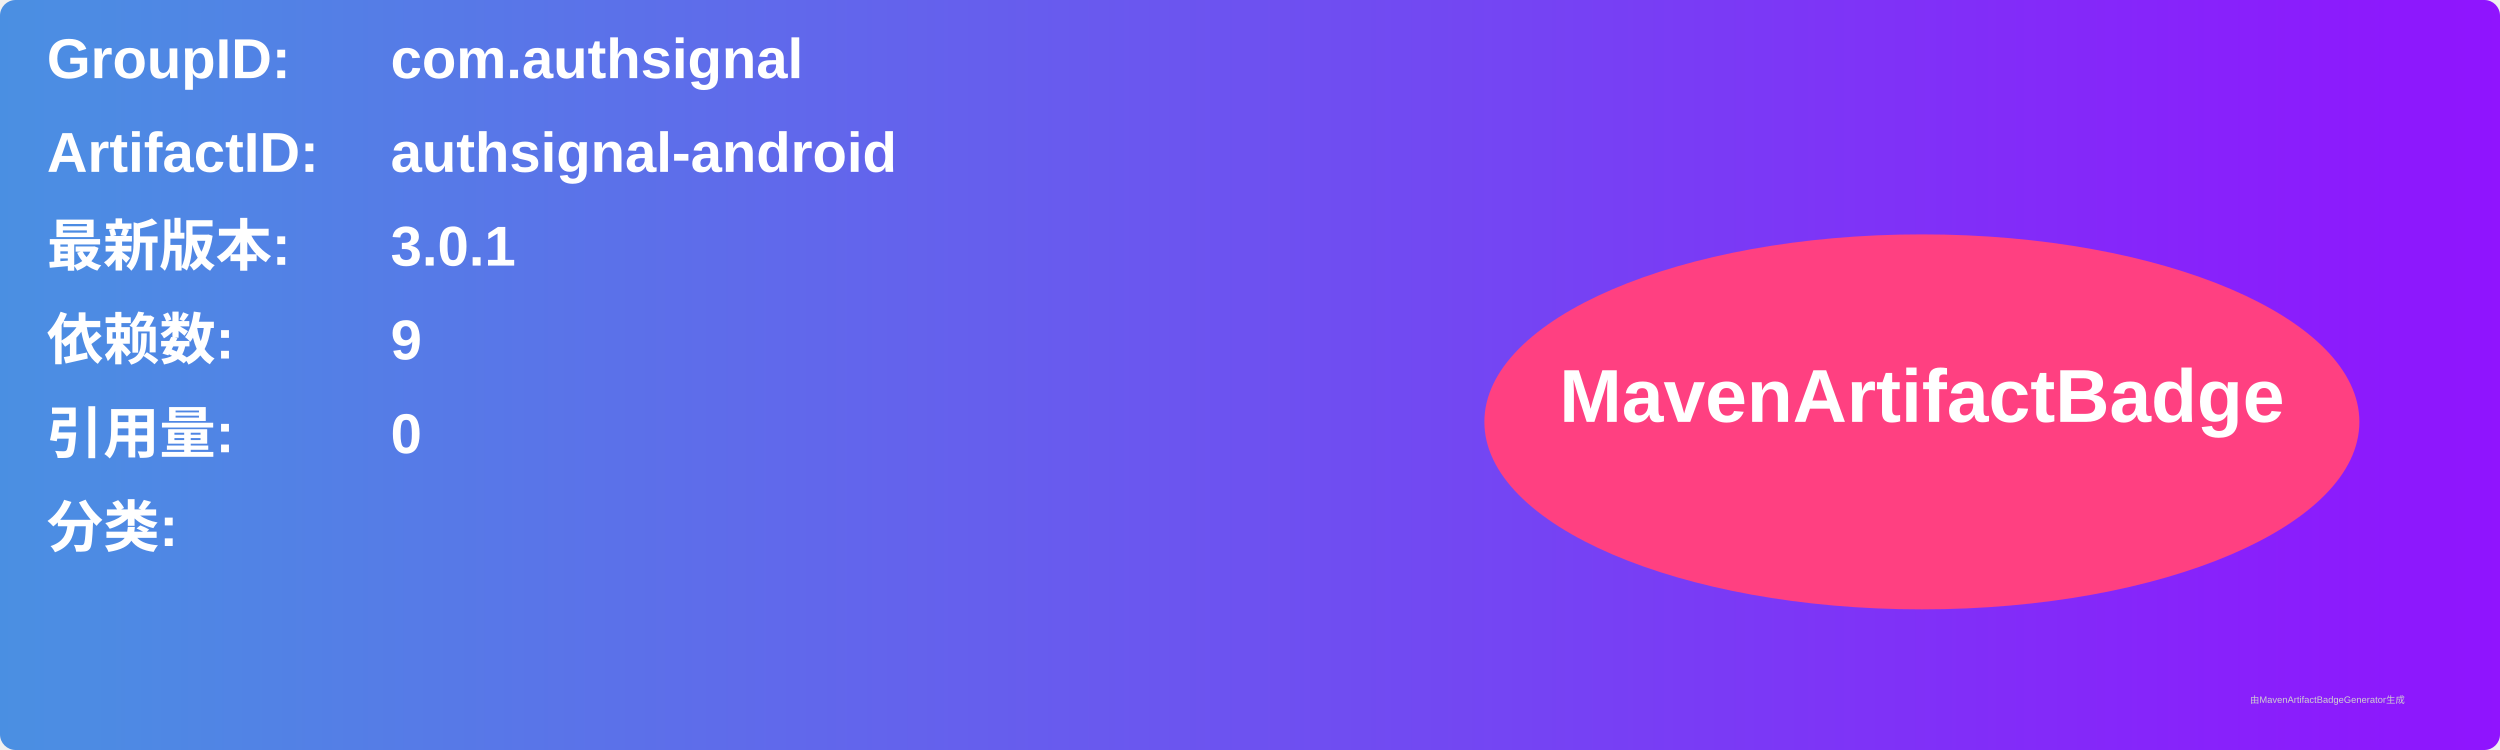
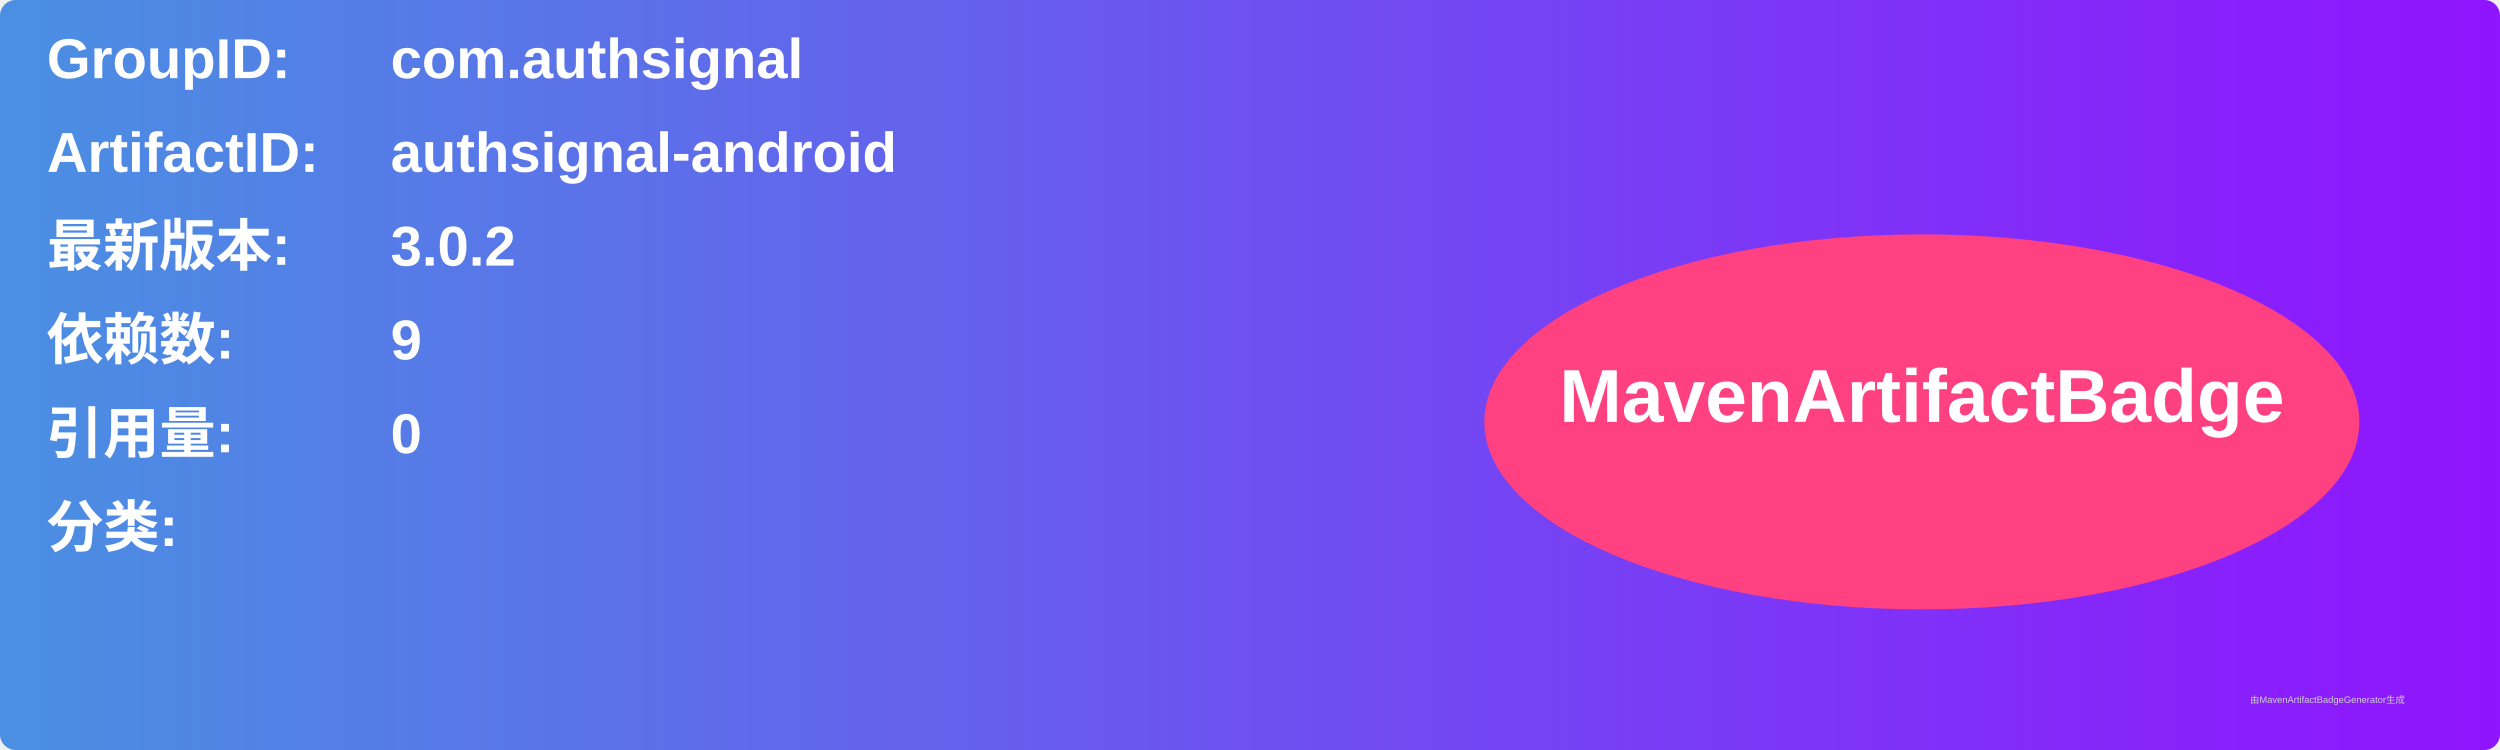
<svg xmlns="http://www.w3.org/2000/svg" width="800" height="240" viewBox="0 0 800 240">
  <linearGradient id="grad" x1="0%" y1="0%" x2="100%" y2="0%">
    <stop offset="0%" stop-color="#4a90e2" />
    <stop offset="100%" stop-color="#9013fe" />
  </linearGradient>
  <rect width="100%" height="100%" rx="5" ry="5" fill="url(#grad)" />
  <g transform="translate(15, 15)">
    <text x="0" y="10" font-family="Arial" font-size="18" fill="white" font-weight="bold" width="260">GroupID:</text>
    <text x="110" y="10" font-family="Arial" font-size="18" fill="white" font-weight="bold" width="460">com.authsignal</text>
    <text x="0" y="40" font-family="Arial" font-size="18" fill="white" font-weight="bold" width="260">ArtifactID:</text>
    <text x="110" y="40" font-family="Arial" font-size="18" fill="white" font-weight="bold" width="460">authsignal-android</text>
    <text x="0" y="70" font-family="Arial" font-size="18" fill="white" font-weight="bold">最新版本:</text>
    <text x="110" y="70" font-family="Arial" font-size="18" fill="white" font-weight="bold">
-       <tspan font-weight="bold">3.0.1</tspan>
+       <tspan font-weight="bold">3.0.2</tspan>
    </text>
    <text x="0" y="100" font-family="Arial" font-size="18" fill="white" font-weight="bold">依赖数: </text>
    <text x="110" y="100" font-family="Arial" font-size="18" fill="white">
      <tspan font-weight="bold">9</tspan>
    </text>
    <text x="0" y="130" font-family="Arial" font-size="18" fill="white" font-weight="bold">引用量: </text>
    <text x="110" y="130" font-family="Arial" font-size="18" fill="white">
      <tspan font-weight="bold">0</tspan>
    </text>
    <text x="0" y="160" font-family="Arial" font-size="18" fill="white" font-weight="bold">分类:</text>
    <text x="10" y="190" font-family="Arial" font-size="10" fill="white">
      <tspan font-weight="bold" />
    </text>
    <ellipse cx="600" cy="120" rx="140" ry="60" fill="#ff4081" />
    <text x="600" y="120" text-anchor="middle" font-family="Arial" font-size="24" fill="white" font-weight="bold">MavenArtifactBadge</text>
  </g>
  <text x="720" y="225" font-family="Arial" font-size="3" fill="#d0d0d0">由MavenArtifactBadgeGenerator生成</text>
</svg>
